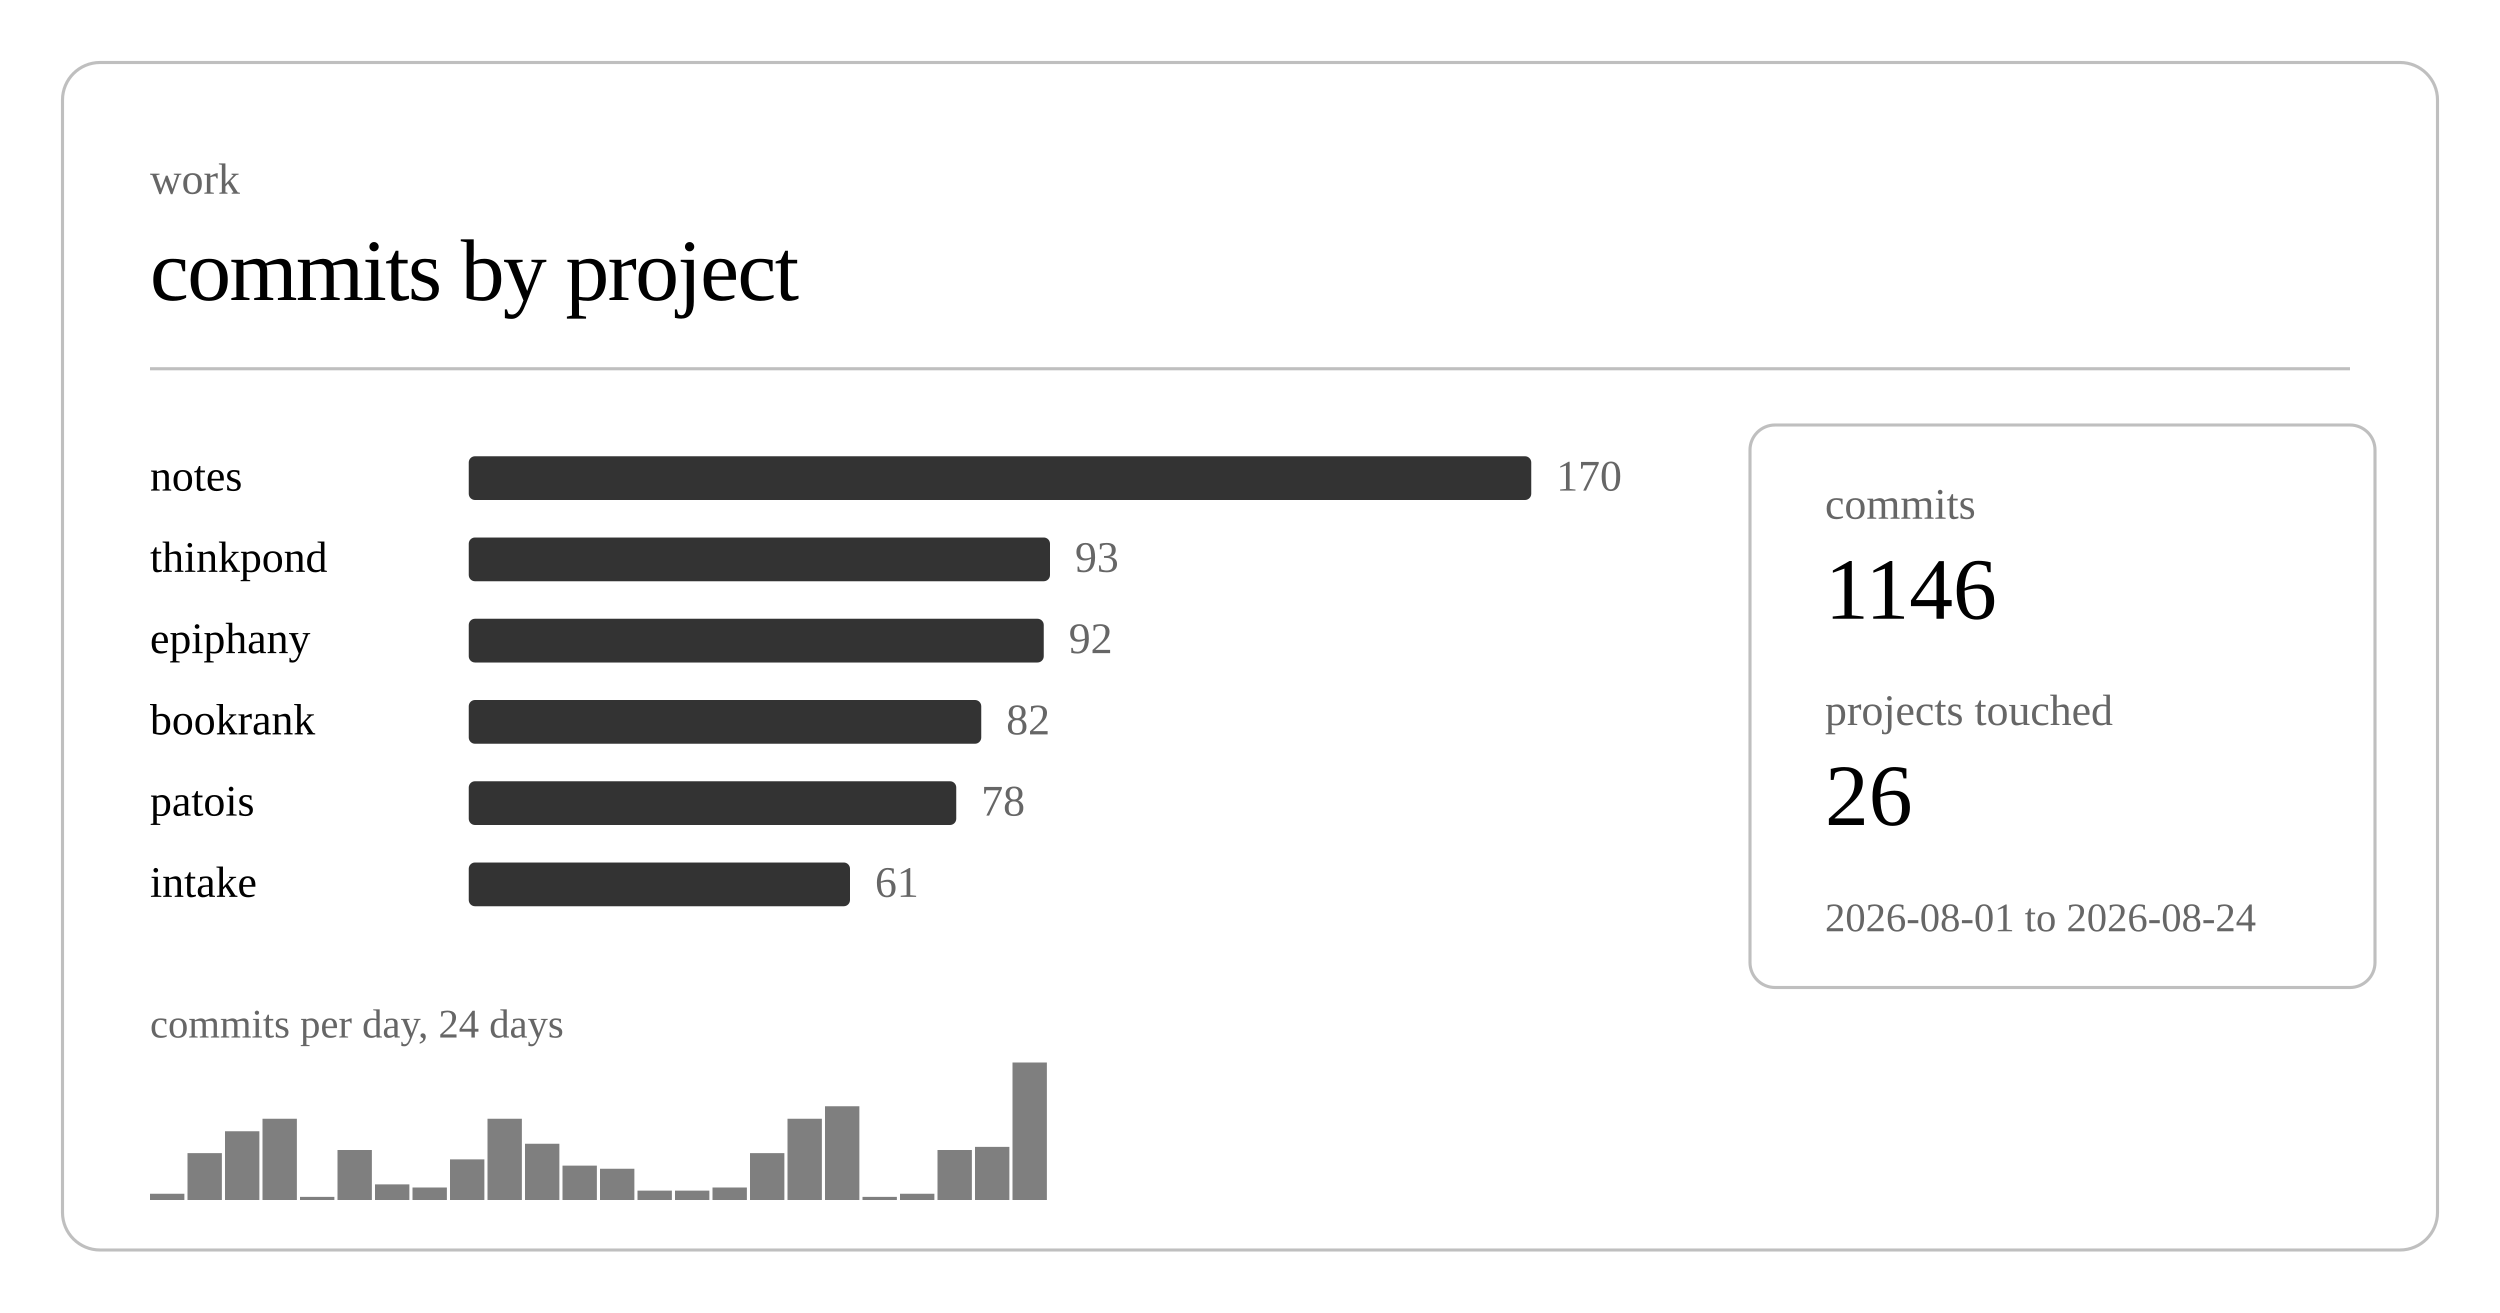
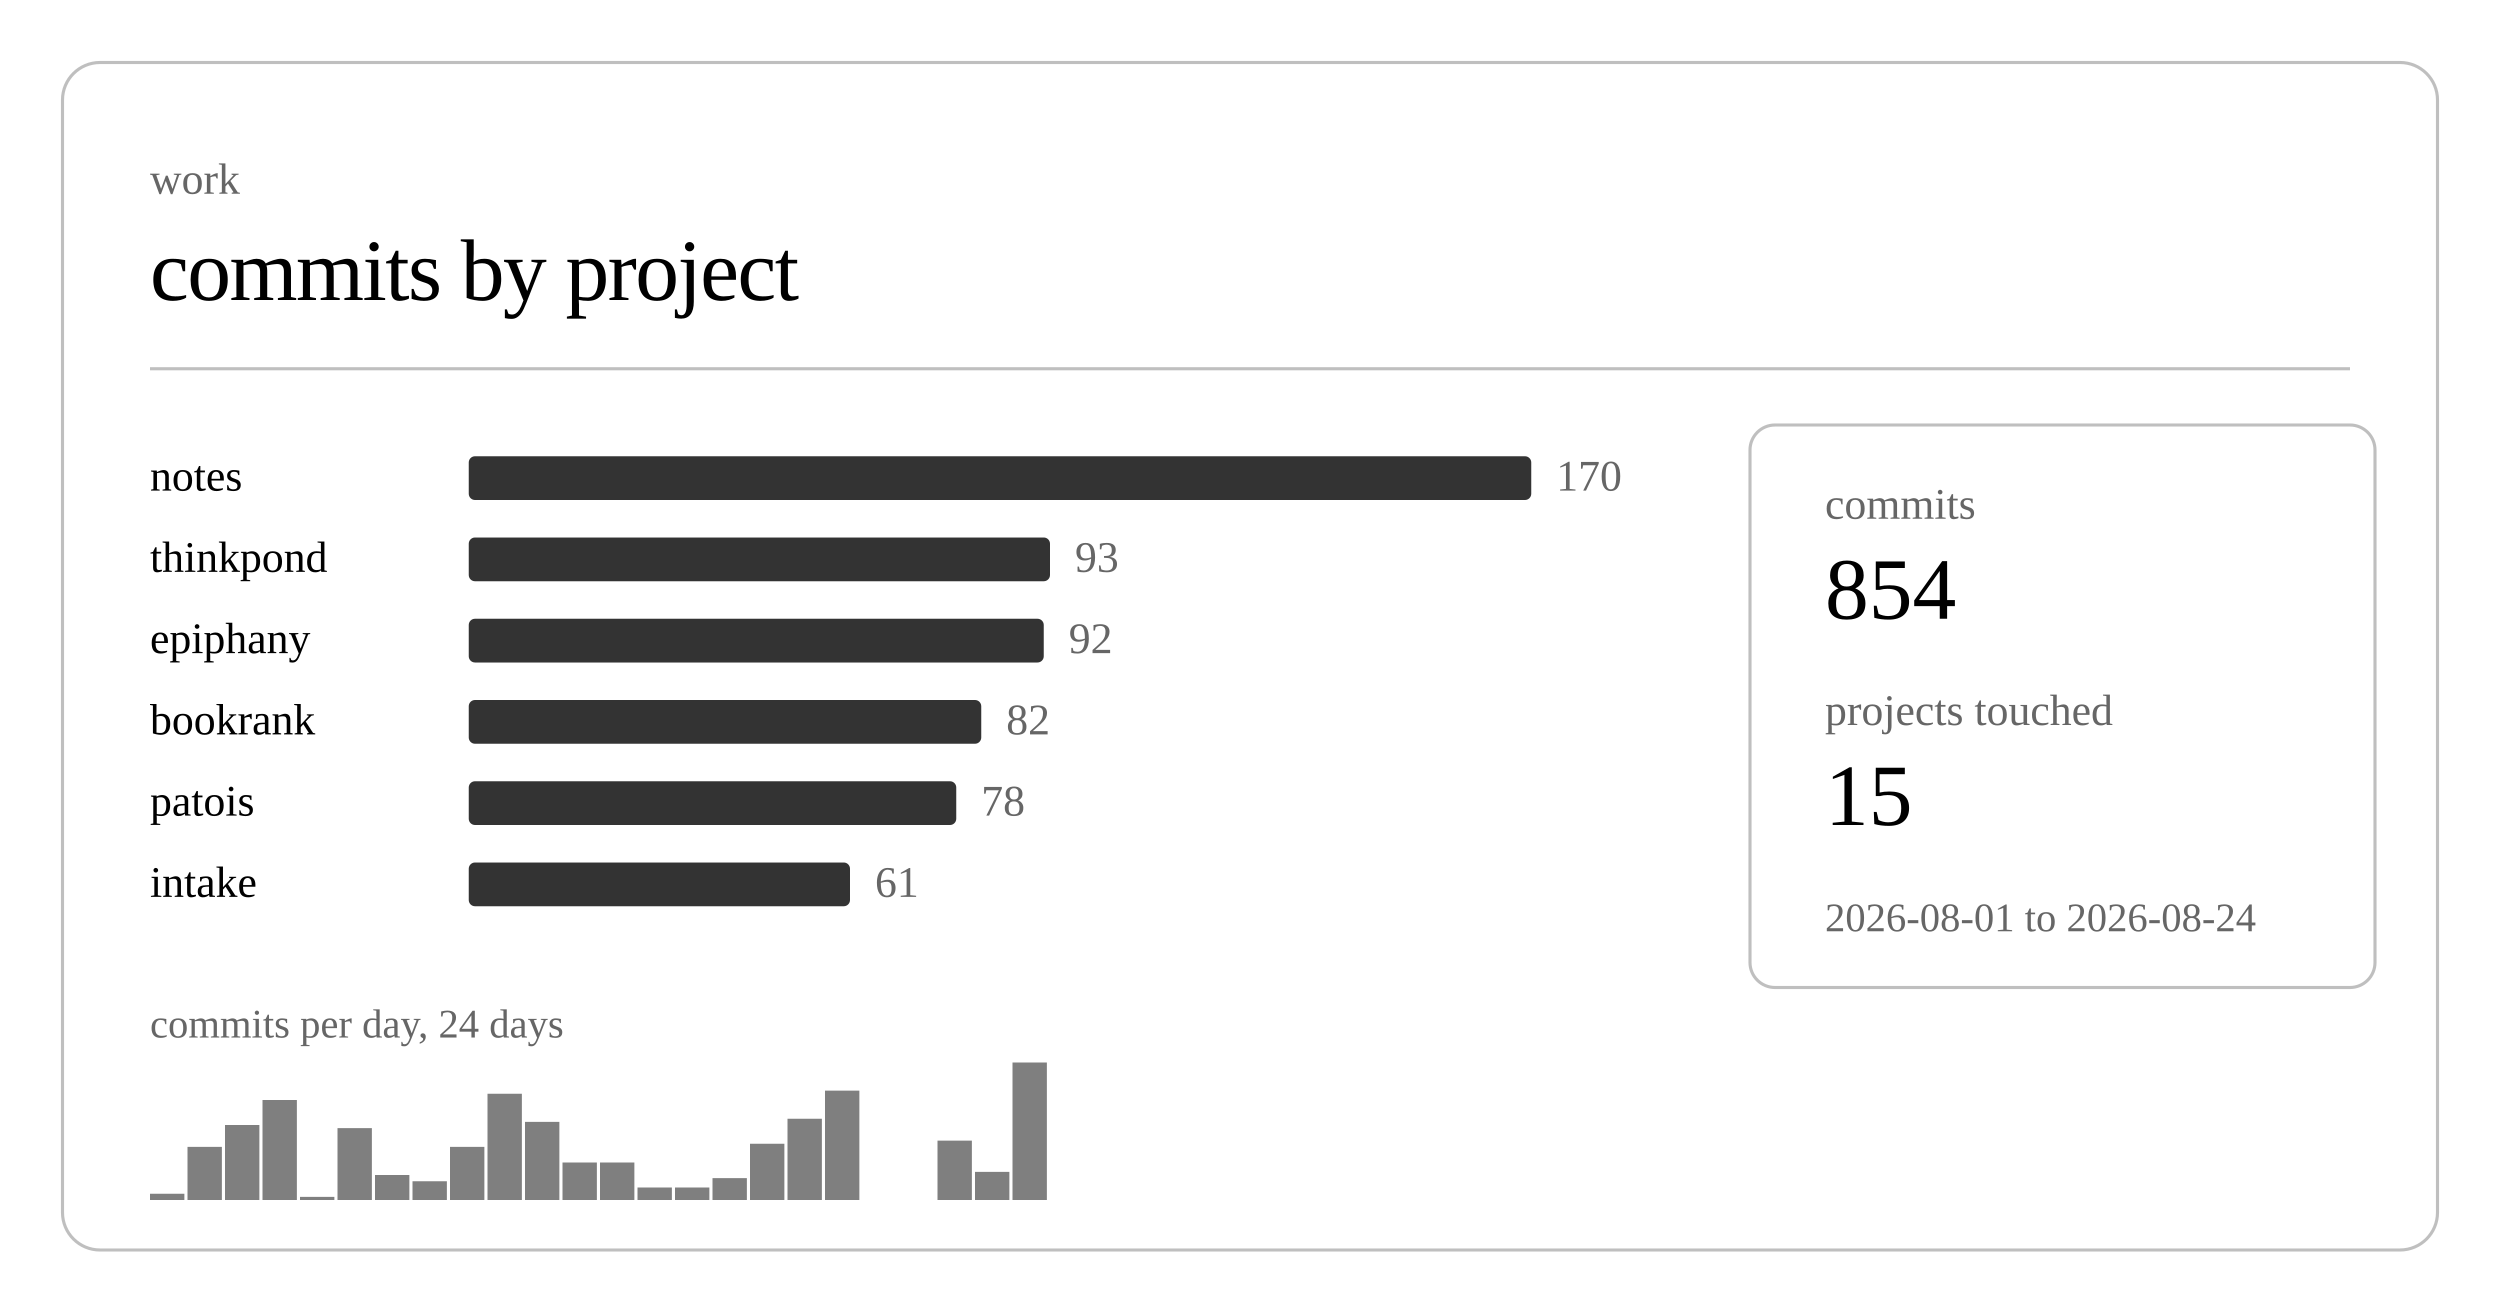
<svg xmlns="http://www.w3.org/2000/svg" class="post-header-svg graph-svg" viewBox="0 0 800 420" width="800" height="420">
  <rect x="20" y="20" width="760" height="380" rx="12" ry="12" fill="none" stroke="currentColor" stroke-width="1" opacity="0.25" />
  <text fill="currentColor" x="48" y="62" font-size="14" opacity="0.6">work</text>
  <text fill="currentColor" x="48" y="96" font-size="28" font-weight="300" letter-spacing="-0.5">commits by project</text>
  <line stroke="currentColor" x1="48" y1="118" x2="752" y2="118" stroke-width="1" opacity="0.25" />
  <a href="https://github.com/nulljosh/notes">
    <text fill="currentColor" x="48" y="157" font-size="14">notes</text>
  </a>
  <rect x="150" y="146" width="340" height="14" rx="2" fill="currentColor" opacity="0.8" />
  <text fill="currentColor" x="498" y="157" font-size="14" opacity="0.6">170</text>
  <a href="https://github.com/nulljosh/thinkpond">
    <text fill="currentColor" x="48" y="183" font-size="14">thinkpond</text>
  </a>
  <rect x="150" y="172" width="186" height="14" rx="2" fill="currentColor" opacity="0.8" />
  <text fill="currentColor" x="344" y="183" font-size="14" opacity="0.6">93</text>
  <a href="https://github.com/nulljosh/epiphany">
    <text fill="currentColor" x="48" y="209" font-size="14">epiphany</text>
  </a>
  <rect x="150" y="198" width="184" height="14" rx="2" fill="currentColor" opacity="0.8" />
  <text fill="currentColor" x="342" y="209" font-size="14" opacity="0.6">92</text>
  <a href="https://github.com/nulljosh/bookrank">
    <text fill="currentColor" x="48" y="235" font-size="14">bookrank</text>
  </a>
  <rect x="150" y="224" width="164" height="14" rx="2" fill="currentColor" opacity="0.8" />
  <text fill="currentColor" x="322" y="235" font-size="14" opacity="0.6">82</text>
  <a href="https://github.com/nulljosh/patois">
    <text fill="currentColor" x="48" y="261" font-size="14">patois</text>
  </a>
  <rect x="150" y="250" width="156" height="14" rx="2" fill="currentColor" opacity="0.8" />
  <text fill="currentColor" x="314" y="261" font-size="14" opacity="0.6">78</text>
  <a href="https://github.com/nulljosh/intake">
    <text fill="currentColor" x="48" y="287" font-size="14">intake</text>
  </a>
  <rect x="150" y="276" width="122" height="14" rx="2" fill="currentColor" opacity="0.8" />
  <text fill="currentColor" x="280" y="287" font-size="14" opacity="0.6">61</text>
  <rect x="48.0" y="382" width="11.0" height="2" fill="currentColor" opacity="0.5" />
-   <rect x="60.0" y="369" width="11.0" height="15" fill="currentColor" opacity="0.5" />
-   <rect x="72.0" y="362" width="11.0" height="22" fill="currentColor" opacity="0.5" />
-   <rect x="84.0" y="358" width="11.0" height="26" fill="currentColor" opacity="0.5" />
+   <rect x="60.0" y="367" width="11.0" height="17" fill="currentColor" opacity="0.5" />
+   <rect x="72.0" y="360" width="11.0" height="24" fill="currentColor" opacity="0.5" />
+   <rect x="84.0" y="352" width="11.0" height="32" fill="currentColor" opacity="0.5" />
  <rect x="96.0" y="383" width="11.0" height="1" fill="currentColor" opacity="0.5" />
-   <rect x="108.0" y="368" width="11.0" height="16" fill="currentColor" opacity="0.5" />
-   <rect x="120.0" y="379" width="11.0" height="5" fill="currentColor" opacity="0.5" />
-   <rect x="132.0" y="380" width="11.0" height="4" fill="currentColor" opacity="0.5" />
-   <rect x="144.0" y="371" width="11.0" height="13" fill="currentColor" opacity="0.5" />
-   <rect x="156.0" y="358" width="11.0" height="26" fill="currentColor" opacity="0.5" />
-   <rect x="168.0" y="366" width="11.0" height="18" fill="currentColor" opacity="0.5" />
-   <rect x="180.0" y="373" width="11.0" height="11" fill="currentColor" opacity="0.5" />
-   <rect x="192.0" y="374" width="11.0" height="10" fill="currentColor" opacity="0.5" />
-   <rect x="204.0" y="381" width="11.0" height="3" fill="currentColor" opacity="0.5" />
-   <rect x="216.0" y="381" width="11.0" height="3" fill="currentColor" opacity="0.5" />
-   <rect x="228.0" y="380" width="11.0" height="4" fill="currentColor" opacity="0.5" />
-   <rect x="240.0" y="369" width="11.0" height="15" fill="currentColor" opacity="0.5" />
+   <rect x="108.0" y="361" width="11.0" height="23" fill="currentColor" opacity="0.5" />
+   <rect x="120.0" y="376" width="11.0" height="8" fill="currentColor" opacity="0.5" />
+   <rect x="132.0" y="378" width="11.0" height="6" fill="currentColor" opacity="0.5" />
+   <rect x="144.0" y="367" width="11.0" height="17" fill="currentColor" opacity="0.5" />
+   <rect x="156.0" y="350" width="11.0" height="34" fill="currentColor" opacity="0.5" />
+   <rect x="168.0" y="359" width="11.0" height="25" fill="currentColor" opacity="0.5" />
+   <rect x="180.0" y="372" width="11.0" height="12" fill="currentColor" opacity="0.5" />
+   <rect x="192.0" y="372" width="11.0" height="12" fill="currentColor" opacity="0.5" />
+   <rect x="204.0" y="380" width="11.0" height="4" fill="currentColor" opacity="0.5" />
+   <rect x="216.0" y="380" width="11.0" height="4" fill="currentColor" opacity="0.5" />
+   <rect x="228.0" y="377" width="11.0" height="7" fill="currentColor" opacity="0.5" />
+   <rect x="240.0" y="366" width="11.0" height="18" fill="currentColor" opacity="0.5" />
  <rect x="252.0" y="358" width="11.0" height="26" fill="currentColor" opacity="0.5" />
-   <rect x="264.0" y="354" width="11.0" height="30" fill="currentColor" opacity="0.5" />
-   <rect x="276.0" y="383" width="11.0" height="1" fill="currentColor" opacity="0.5" />
-   <rect x="288.0" y="382" width="11.0" height="2" fill="currentColor" opacity="0.5" />
-   <rect x="300.0" y="368" width="11.0" height="16" fill="currentColor" opacity="0.5" />
-   <rect x="312.0" y="367" width="11.0" height="17" fill="currentColor" opacity="0.5" />
+   <rect x="264.0" y="349" width="11.0" height="35" fill="currentColor" opacity="0.5" />
+   <rect x="300.0" y="365" width="11.0" height="19" fill="currentColor" opacity="0.5" />
+   <rect x="312.0" y="375" width="11.0" height="9" fill="currentColor" opacity="0.5" />
  <rect x="324.0" y="340" width="11.0" height="44" fill="currentColor" opacity="0.5" />
  <text fill="currentColor" x="48" y="332" font-size="13" opacity="0.6">commits per day, 24 days</text>
  <rect x="560" y="136" width="200" height="180" rx="8" ry="8" fill="none" stroke="currentColor" stroke-width="1" opacity="0.25" />
  <text fill="currentColor" x="584" y="166" font-size="14" opacity="0.6">commits</text>
-   <text fill="currentColor" x="584" y="198" font-size="28" font-weight="500">1146</text>
+   <text fill="currentColor" x="584" y="198" font-size="28" font-weight="500">854</text>
  <text fill="currentColor" x="584" y="232" font-size="14" opacity="0.6">projects touched</text>
-   <text fill="currentColor" x="584" y="264" font-size="28" font-weight="500">26</text>
+   <text fill="currentColor" x="584" y="264" font-size="28" font-weight="500">15</text>
  <text fill="currentColor" x="584" y="298" font-size="13" opacity="0.6">2026-08-01 to 2026-08-24</text>
</svg>
